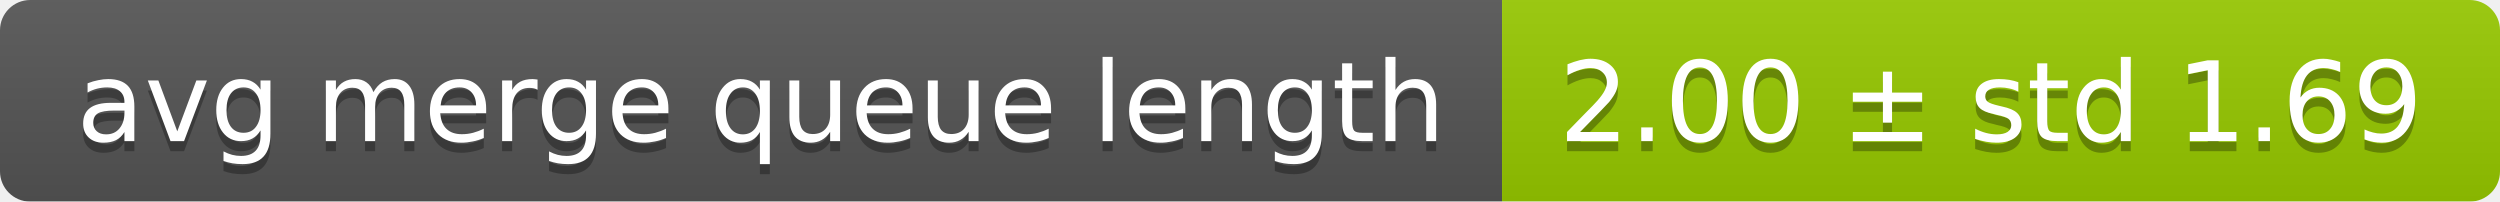
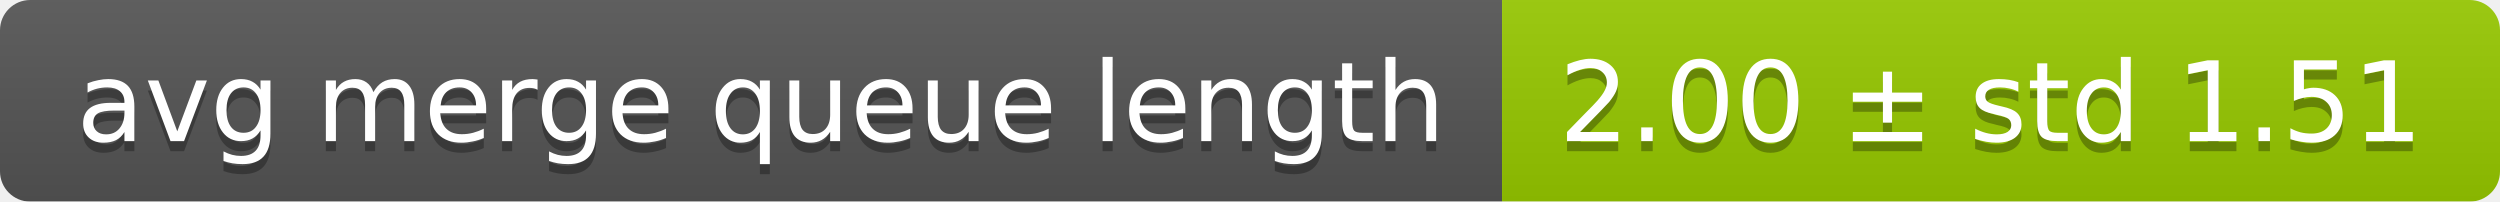
<svg xmlns="http://www.w3.org/2000/svg" width="248" height="20">
  <linearGradient id="smooth" x2="0" y2="100%">
    <stop offset="0" stop-color="#bbb" stop-opacity=".1" />
    <stop offset="1" stop-opacity=".1" />
  </linearGradient>
  <mask id="round">
    <rect width="248" height="20" rx="3" fill="#fff" />
  </mask>
  <g mask="url(#round)">
    <rect width="149" height="20" fill="#555" />
    <rect x="149" width="99" height="20" fill="#97ca00" />
    <rect width="248" height="20" fill="url(#smooth)" />
  </g>
  <g fill="#fff" text-anchor="middle" font-family="DejaVu Sans,Verdana,Geneva,sans-serif" font-size="11">
    <text x="75.5" y="15" fill="#010101" fill-opacity=".3">avg merge queue length</text>
    <text x="75.5" y="14">avg merge queue length</text>
-     <text x="197.5" y="15" fill="#010101" fill-opacity=".3">2.00 ± std 1.69</text>
-     <text x="197.5" y="14">2.00 ± std 1.69</text>
+     <text x="197.5" y="15" fill="#010101" fill-opacity=".3">2.00 ± std 1.51</text>
+     <text x="197.5" y="14">2.00 ± std 1.51</text>
  </g>
</svg>
